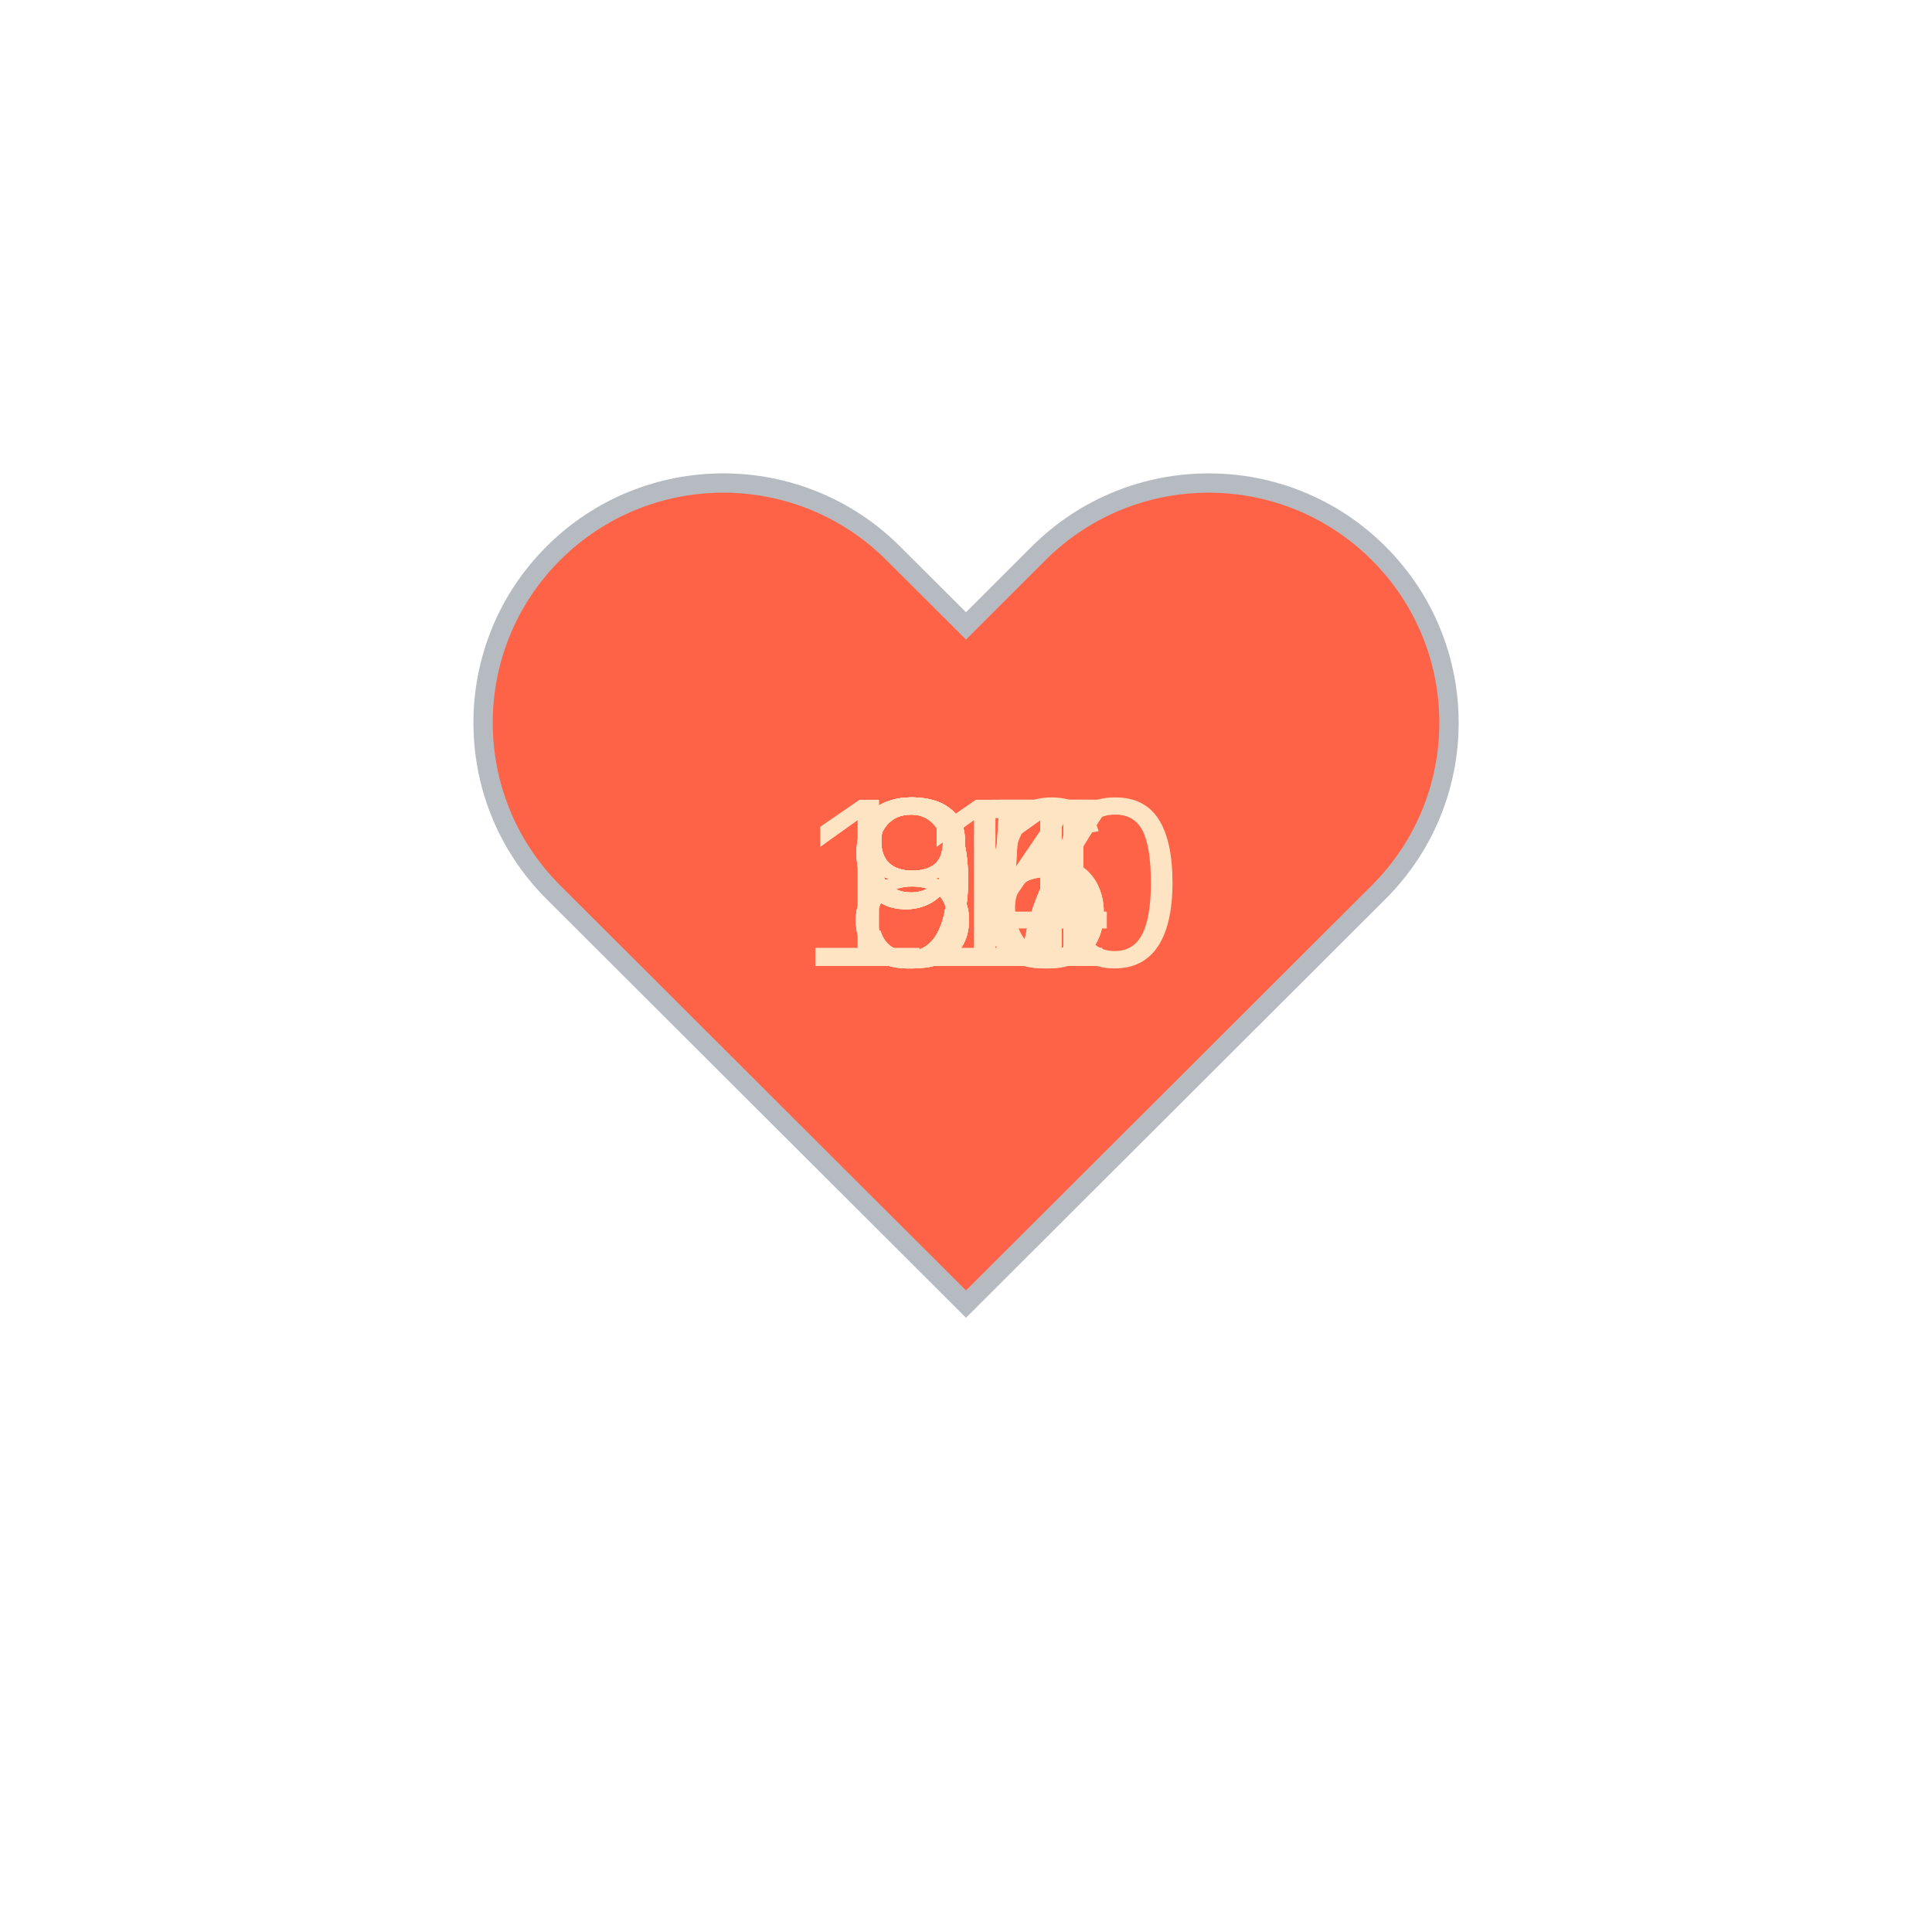
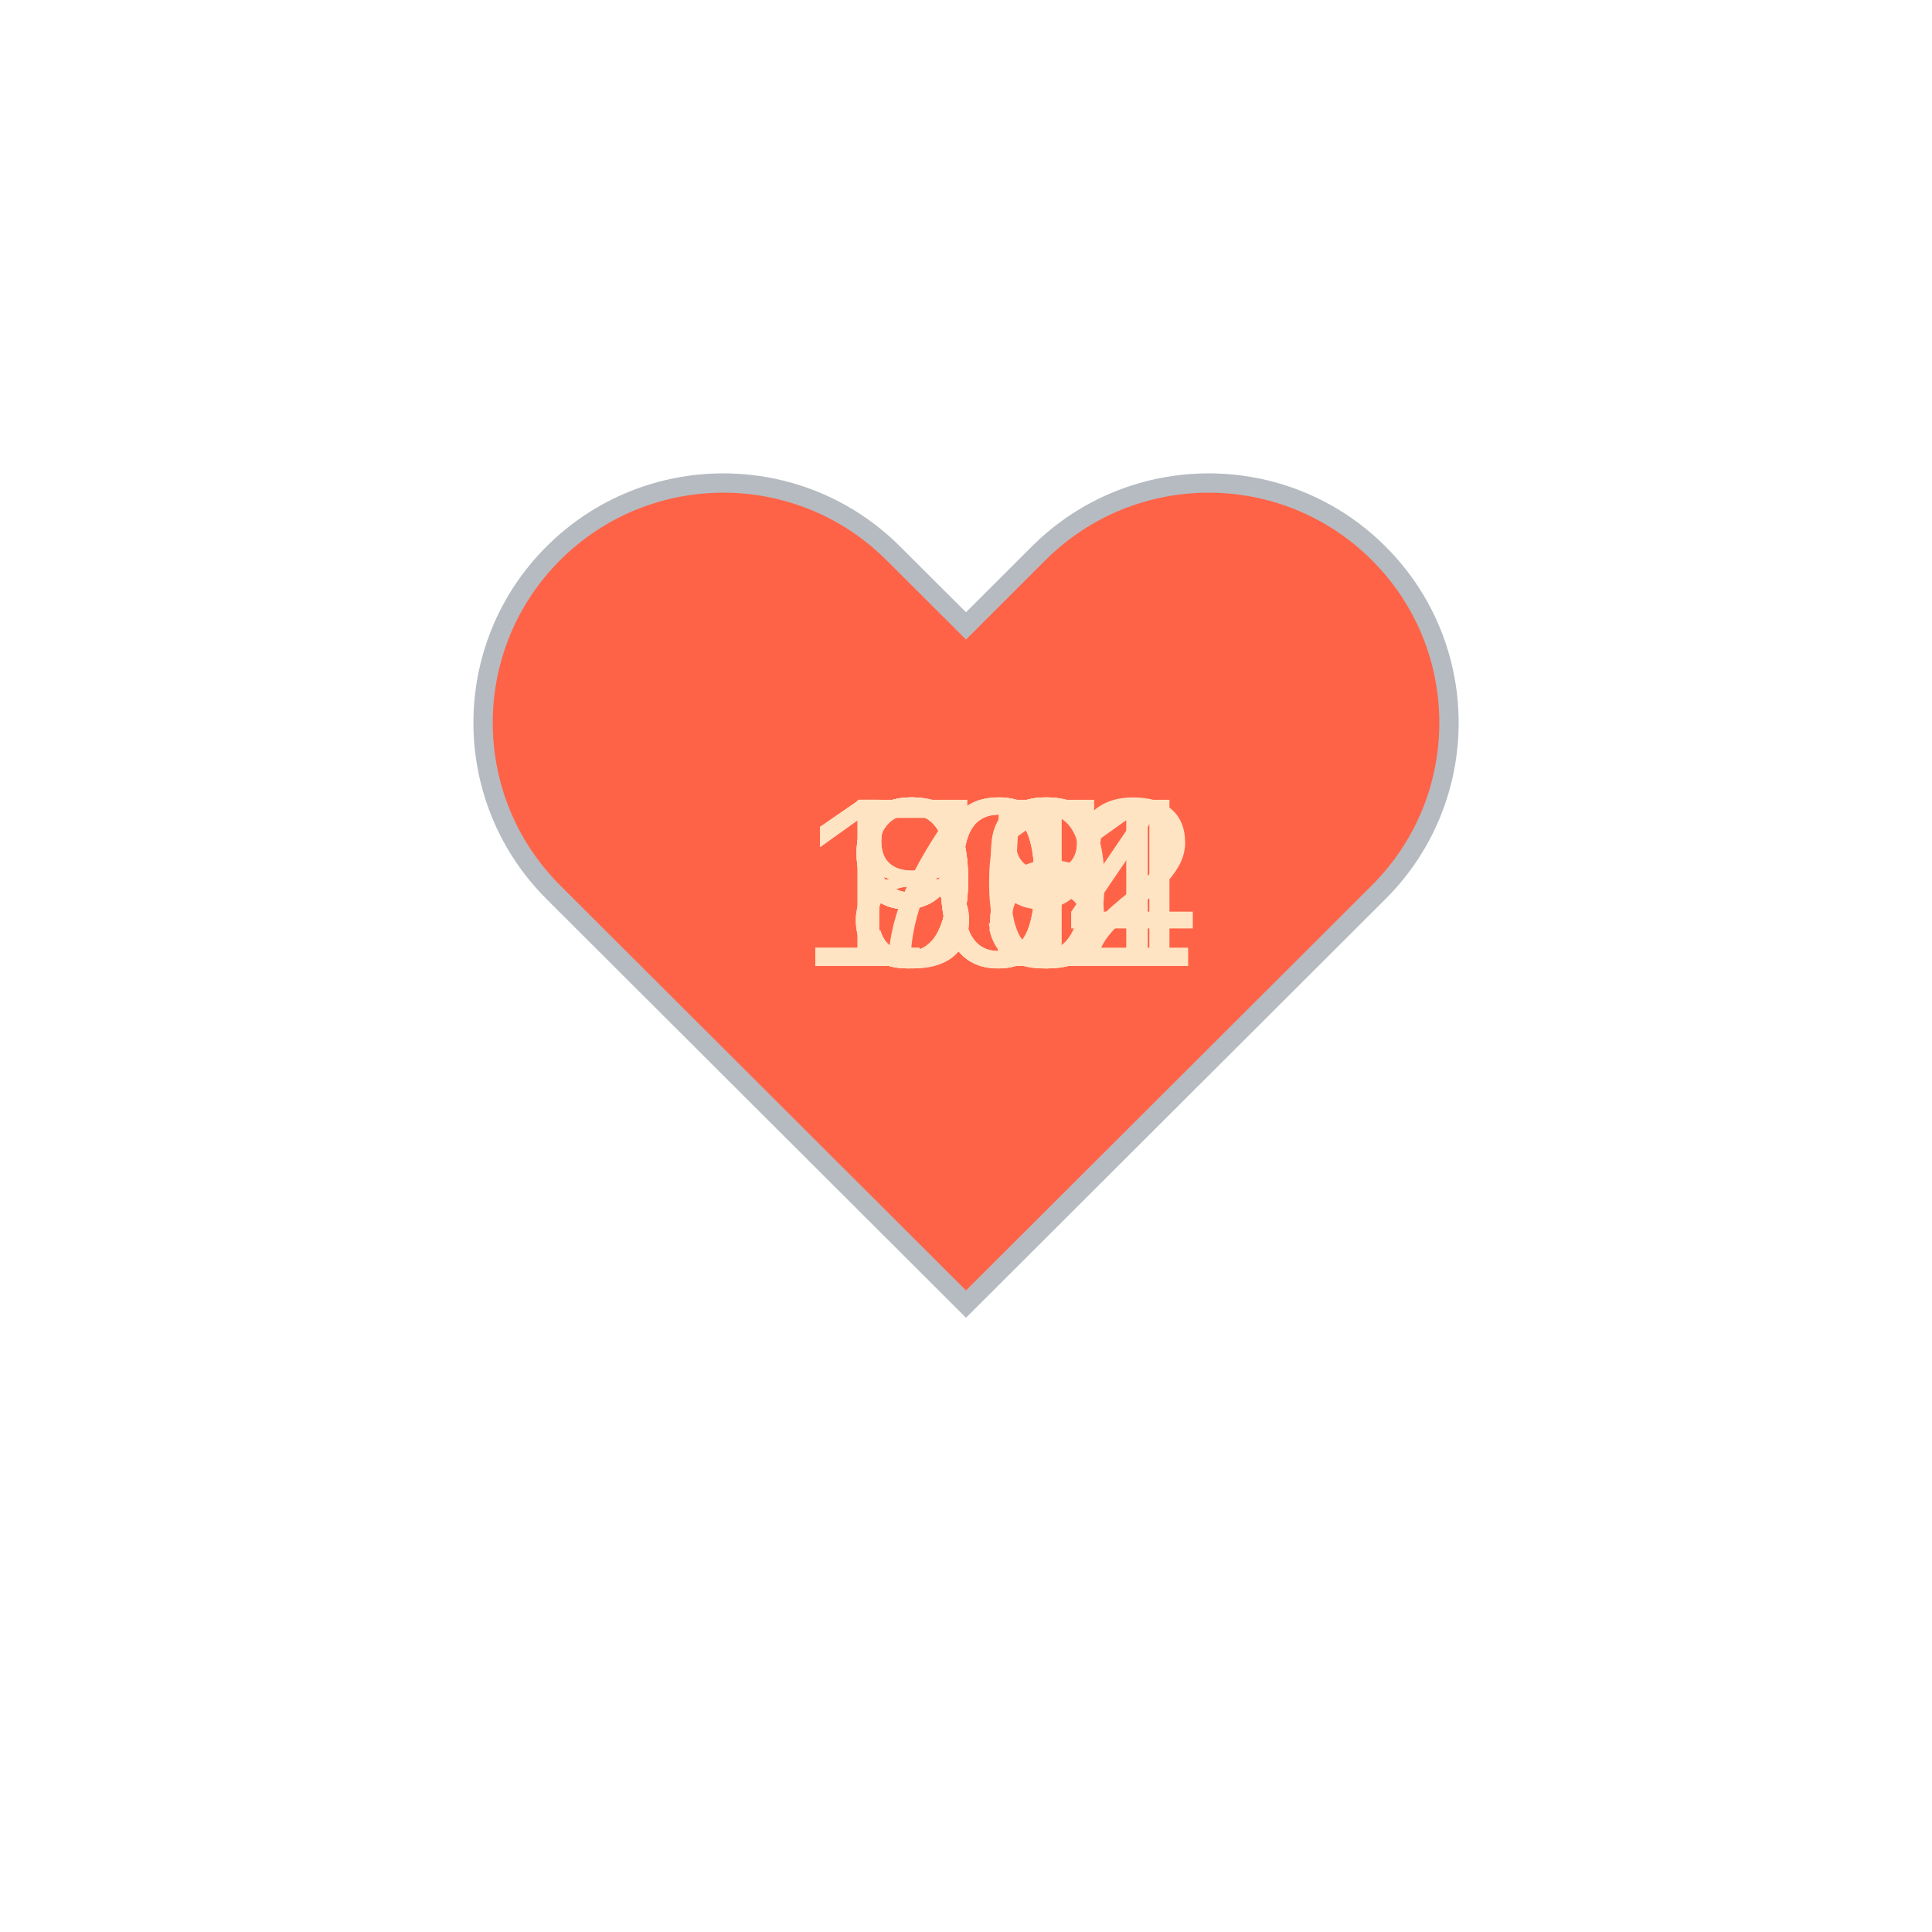
<svg xmlns="http://www.w3.org/2000/svg" baseProfile="full" height="150" version="1.1" viewBox="0,0,200,200" width="150">
  <defs />
  <g transform="translate(100 100)">
    <path d="M92.71,7.27L92.71,7.27c-9.71-9.69-25.46-9.69-35.18,0L50,14.79l-7.54-7.52C32.75-2.42,17-2.42,7.29,7.27v0 c-9.71,9.69-9.71,25.41,0,35.1L50,85l42.71-42.63C102.43,32.68,102.43,16.96,92.71,7.27z" fill="tomato" stroke="#B6BBC1" stroke-width="2" transform="translate(-50 -50)" />
    <animateTransform additive="sum" attributeName="transform" dur="1.2s" repeatCount="indefinite" type="scale" values="1; 1.5; 1.25; 1.5; 1.5; 1;" />
-     <text fill="bisque" style="font-size:25px; font-family:Arial" transform="translate(-17.5 0)">110<animate attributeName="visibility" dur="12.0s" keyTimes="0;0.1;0.2;0.3;0.4;0.5;0.6;0.7;0.8;0.9;1.0" repeatCount="indefinite" values="visible;hidden;hidden;hidden;hidden;hidden;hidden;hidden;hidden;hidden;hidden" />
+     <text fill="bisque" style="font-size:25px; font-family:Arial" transform="translate(-17.5 0)">104<animate attributeName="visibility" dur="12.0s" keyTimes="0;0.1;0.2;0.3;0.4;0.5;0.6;0.7;0.8;0.9;1.0" repeatCount="indefinite" values="visible;hidden;hidden;hidden;hidden;hidden;hidden;hidden;hidden;hidden;hidden" />
    </text>
-     <text fill="bisque" style="font-size:25px; font-family:Arial" transform="translate(-12.5 0)">96<animate attributeName="visibility" dur="12.0s" keyTimes="0;0.1;0.2;0.3;0.4;0.5;0.6;0.7;0.8;0.9;1.0" repeatCount="indefinite" values="hidden;visible;hidden;hidden;hidden;hidden;hidden;hidden;hidden;hidden;hidden" />
+     <text fill="bisque" style="font-size:25px; font-family:Arial" transform="translate(-17.5 0)">102<animate attributeName="visibility" dur="12.0s" keyTimes="0;0.1;0.2;0.3;0.4;0.5;0.6;0.7;0.8;0.9;1.0" repeatCount="indefinite" values="hidden;visible;hidden;hidden;hidden;hidden;hidden;hidden;hidden;hidden;hidden" />
    </text>
-     <text fill="bisque" style="font-size:25px; font-family:Arial" transform="translate(-12.5 0)">91<animate attributeName="visibility" dur="12.0s" keyTimes="0;0.1;0.2;0.3;0.4;0.5;0.6;0.7;0.8;0.9;1.0" repeatCount="indefinite" values="hidden;hidden;visible;hidden;hidden;hidden;hidden;hidden;hidden;hidden;hidden" />
+     <text fill="bisque" style="font-size:25px; font-family:Arial" transform="translate(-17.5 0)">101<animate attributeName="visibility" dur="12.0s" keyTimes="0;0.1;0.2;0.3;0.4;0.5;0.6;0.7;0.8;0.9;1.0" repeatCount="indefinite" values="hidden;hidden;visible;hidden;hidden;hidden;hidden;hidden;hidden;hidden;hidden" />
    </text>
-     <text fill="bisque" style="font-size:25px; font-family:Arial" transform="translate(-12.5 0)">85<animate attributeName="visibility" dur="12.0s" keyTimes="0;0.1;0.2;0.3;0.4;0.5;0.6;0.7;0.8;0.9;1.0" repeatCount="indefinite" values="hidden;hidden;hidden;visible;hidden;hidden;hidden;hidden;hidden;hidden;hidden" />
+     <text fill="bisque" style="font-size:25px; font-family:Arial" transform="translate(-12.5 0)">91<animate attributeName="visibility" dur="12.0s" keyTimes="0;0.1;0.2;0.3;0.4;0.5;0.6;0.7;0.8;0.9;1.0" repeatCount="indefinite" values="hidden;hidden;hidden;visible;hidden;hidden;hidden;hidden;hidden;hidden;hidden" />
    </text>
-     <text fill="bisque" style="font-size:25px; font-family:Arial" transform="translate(-12.5 0)">91<animate attributeName="visibility" dur="12.0s" keyTimes="0;0.1;0.2;0.3;0.4;0.5;0.6;0.7;0.8;0.9;1.0" repeatCount="indefinite" values="hidden;hidden;hidden;hidden;visible;hidden;hidden;hidden;hidden;hidden;hidden" />
+     <text fill="bisque" style="font-size:25px; font-family:Arial" transform="translate(-12.5 0)">93<animate attributeName="visibility" dur="12.0s" keyTimes="0;0.1;0.2;0.3;0.4;0.5;0.6;0.7;0.8;0.9;1.0" repeatCount="indefinite" values="hidden;hidden;hidden;hidden;visible;hidden;hidden;hidden;hidden;hidden;hidden" />
    </text>
-     <text fill="bisque" style="font-size:25px; font-family:Arial" transform="translate(-12.5 0)">87<animate attributeName="visibility" dur="12.0s" keyTimes="0;0.1;0.2;0.3;0.4;0.5;0.6;0.7;0.8;0.9;1.0" repeatCount="indefinite" values="hidden;hidden;hidden;hidden;hidden;visible;hidden;hidden;hidden;hidden;hidden" />
+     <text fill="bisque" style="font-size:25px; font-family:Arial" transform="translate(-12.5 0)">98<animate attributeName="visibility" dur="12.0s" keyTimes="0;0.1;0.2;0.3;0.4;0.5;0.6;0.7;0.8;0.9;1.0" repeatCount="indefinite" values="hidden;hidden;hidden;hidden;hidden;visible;hidden;hidden;hidden;hidden;hidden" />
    </text>
-     <text fill="bisque" style="font-size:25px; font-family:Arial" transform="translate(-12.5 0)">87<animate attributeName="visibility" dur="12.0s" keyTimes="0;0.1;0.2;0.3;0.4;0.5;0.6;0.7;0.8;0.9;1.0" repeatCount="indefinite" values="hidden;hidden;hidden;hidden;hidden;hidden;visible;hidden;hidden;hidden;hidden" />
+     <text fill="bisque" style="font-size:25px; font-family:Arial" transform="translate(-12.5 0)">90<animate attributeName="visibility" dur="12.0s" keyTimes="0;0.1;0.2;0.3;0.4;0.5;0.6;0.7;0.8;0.9;1.0" repeatCount="indefinite" values="hidden;hidden;hidden;hidden;hidden;hidden;visible;hidden;hidden;hidden;hidden" />
    </text>
-     <text fill="bisque" style="font-size:25px; font-family:Arial" transform="translate(-12.5 0)">97<animate attributeName="visibility" dur="12.0s" keyTimes="0;0.1;0.2;0.3;0.4;0.5;0.6;0.7;0.8;0.9;1.0" repeatCount="indefinite" values="hidden;hidden;hidden;hidden;hidden;hidden;hidden;visible;hidden;hidden;hidden" />
+     <text fill="bisque" style="font-size:25px; font-family:Arial" transform="translate(-12.5 0)">85<animate attributeName="visibility" dur="12.0s" keyTimes="0;0.1;0.2;0.3;0.4;0.5;0.6;0.7;0.8;0.9;1.0" repeatCount="indefinite" values="hidden;hidden;hidden;hidden;hidden;hidden;hidden;visible;hidden;hidden;hidden" />
    </text>
-     <text fill="bisque" style="font-size:25px; font-family:Arial" transform="translate(-12.5 0)">95<animate attributeName="visibility" dur="12.0s" keyTimes="0;0.1;0.2;0.3;0.4;0.5;0.6;0.7;0.8;0.9;1.0" repeatCount="indefinite" values="hidden;hidden;hidden;hidden;hidden;hidden;hidden;hidden;visible;hidden;hidden" />
+     <text fill="bisque" style="font-size:25px; font-family:Arial" transform="translate(-12.5 0)">79<animate attributeName="visibility" dur="12.0s" keyTimes="0;0.1;0.2;0.3;0.4;0.5;0.6;0.7;0.8;0.9;1.0" repeatCount="indefinite" values="hidden;hidden;hidden;hidden;hidden;hidden;hidden;hidden;visible;hidden;hidden" />
    </text>
-     <text fill="bisque" style="font-size:25px; font-family:Arial" transform="translate(-12.5 0)">84<animate attributeName="visibility" dur="12.0s" keyTimes="0;0.1;0.2;0.3;0.4;0.5;0.6;0.7;0.8;0.9;1.0" repeatCount="indefinite" values="hidden;hidden;hidden;hidden;hidden;hidden;hidden;hidden;hidden;visible;hidden" />
+     <text fill="bisque" style="font-size:25px; font-family:Arial" transform="translate(-12.5 0)">88<animate attributeName="visibility" dur="12.0s" keyTimes="0;0.1;0.2;0.3;0.4;0.5;0.6;0.7;0.8;0.9;1.0" repeatCount="indefinite" values="hidden;hidden;hidden;hidden;hidden;hidden;hidden;hidden;hidden;visible;hidden" />
    </text>
  </g>
</svg>
